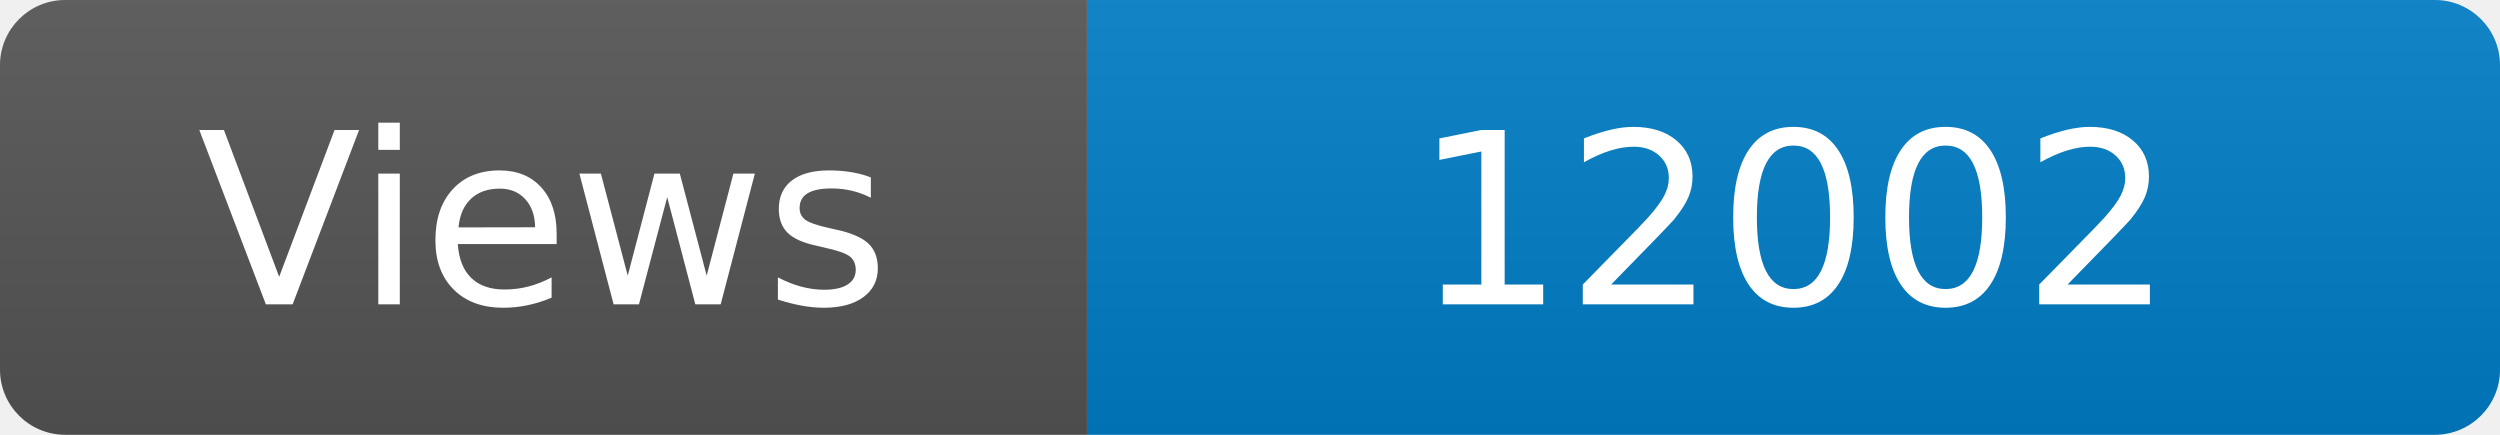
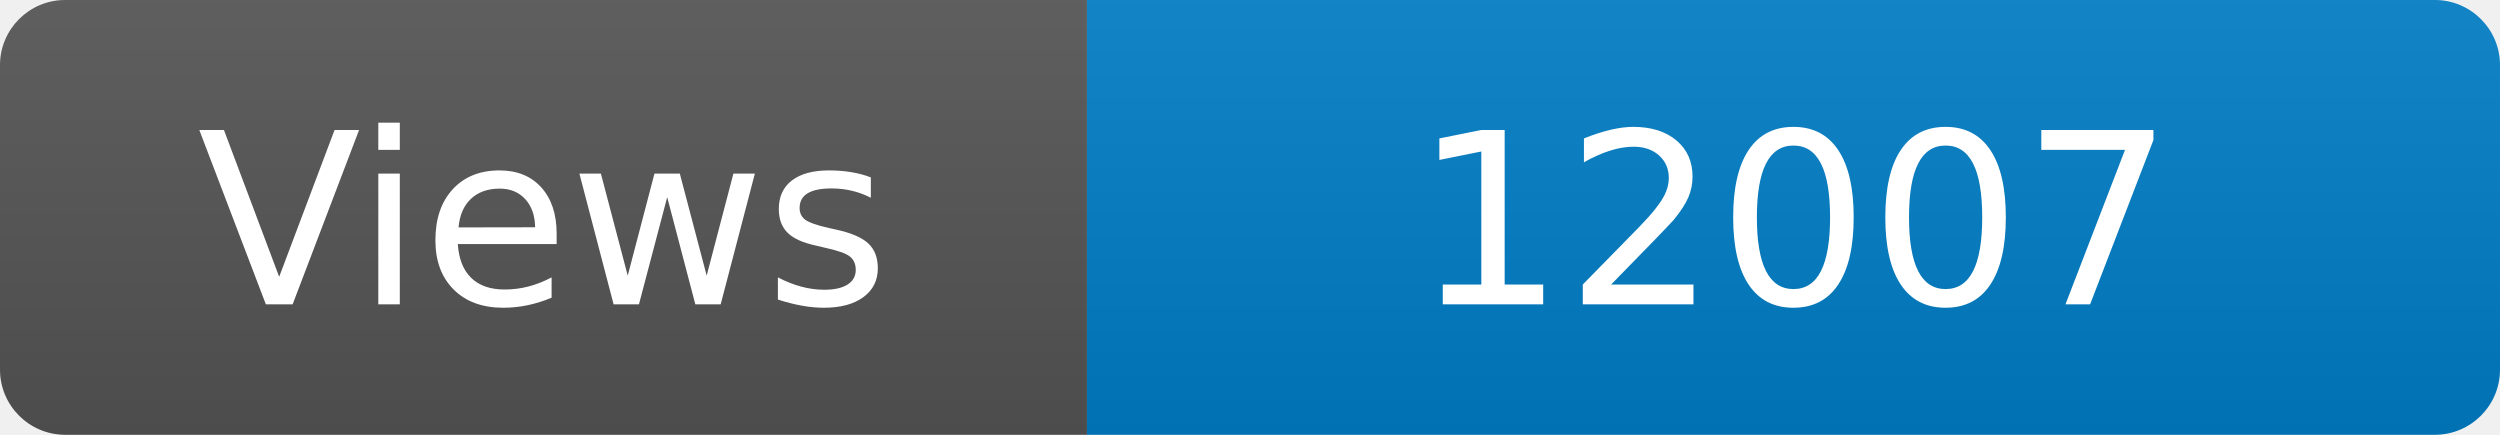
<svg xmlns="http://www.w3.org/2000/svg" width="115" height="20" role="img" aria-label="Maintained?: yes">
  <linearGradient id="s" x2="0" y2="100%">
    <stop offset="0" stop-color="#bbb" stop-opacity=".1" />
    <stop offset="1" stop-opacity=".1" />
  </linearGradient>
  <clipPath id="r">
    <rect width="115" height="20" rx="3" fill="#fff" />
  </clipPath>
  <g clip-path="url(#r)">
    <rect width="50" height="20" fill="#555" />
    <rect x="50" width="160" height="20" fill="#007ec6" />
    <rect width="115" height="20" fill="url(#s)" />
  </g>
  <g fill="#fff" text-anchor="middle" font-family="Verdana,Geneva,DejaVu Sans,sans-serif" font-size="110">
    <text x="250" y="140" transform="scale(.1)" fill="#fff">Views</text>
-     <text x="825" y="140" transform="scale(.1)" fill="#fff">12002</text>
+     <text x="825" y="140" transform="scale(.1)" fill="#fff">12007</text>
  </g>
</svg>
